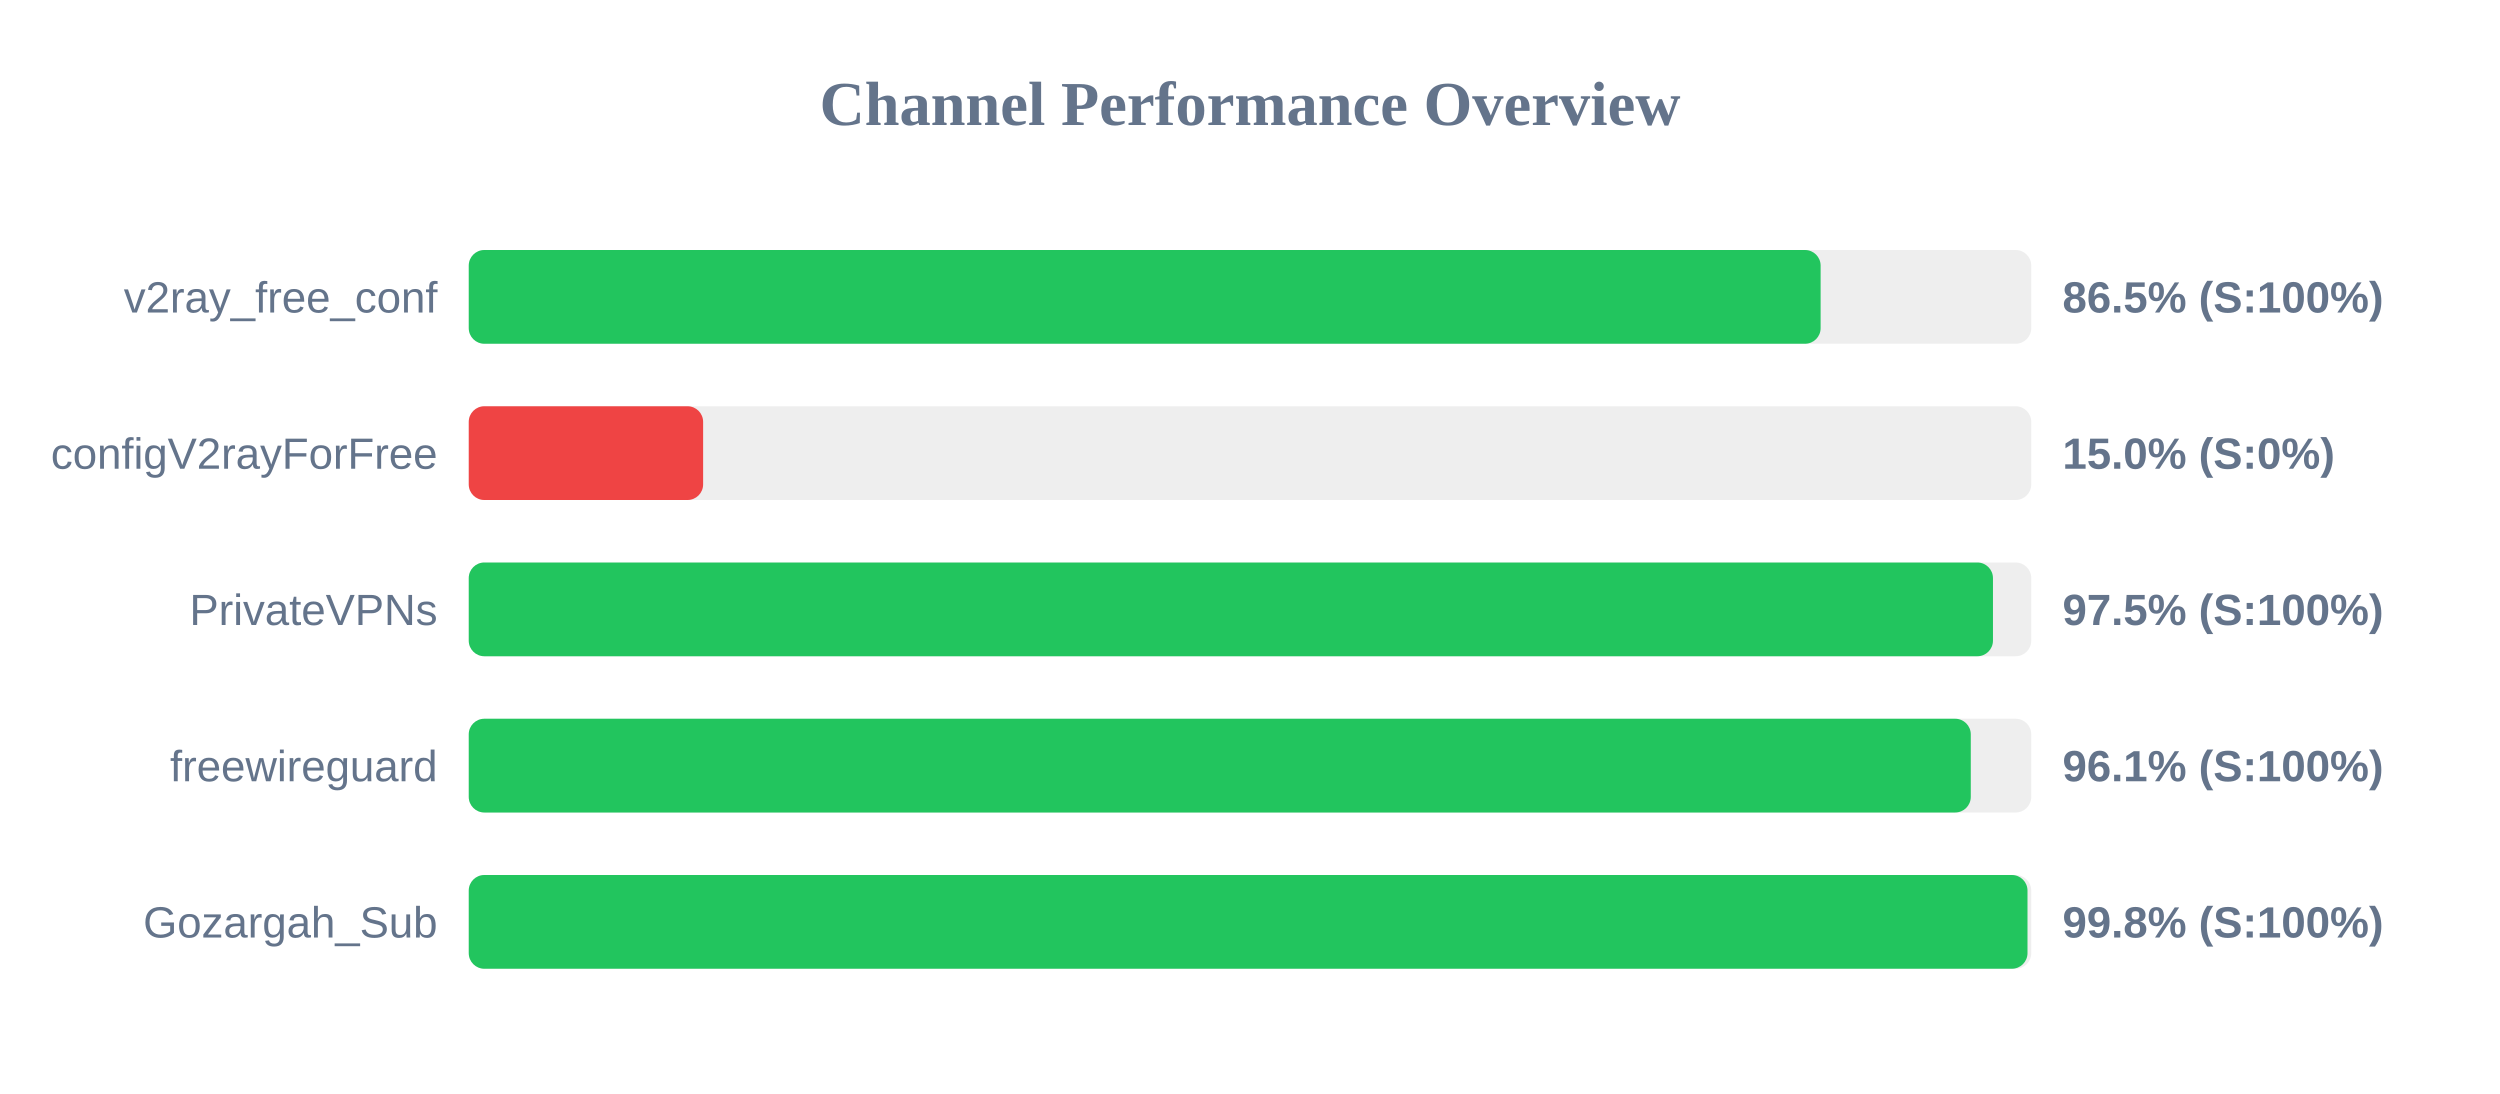
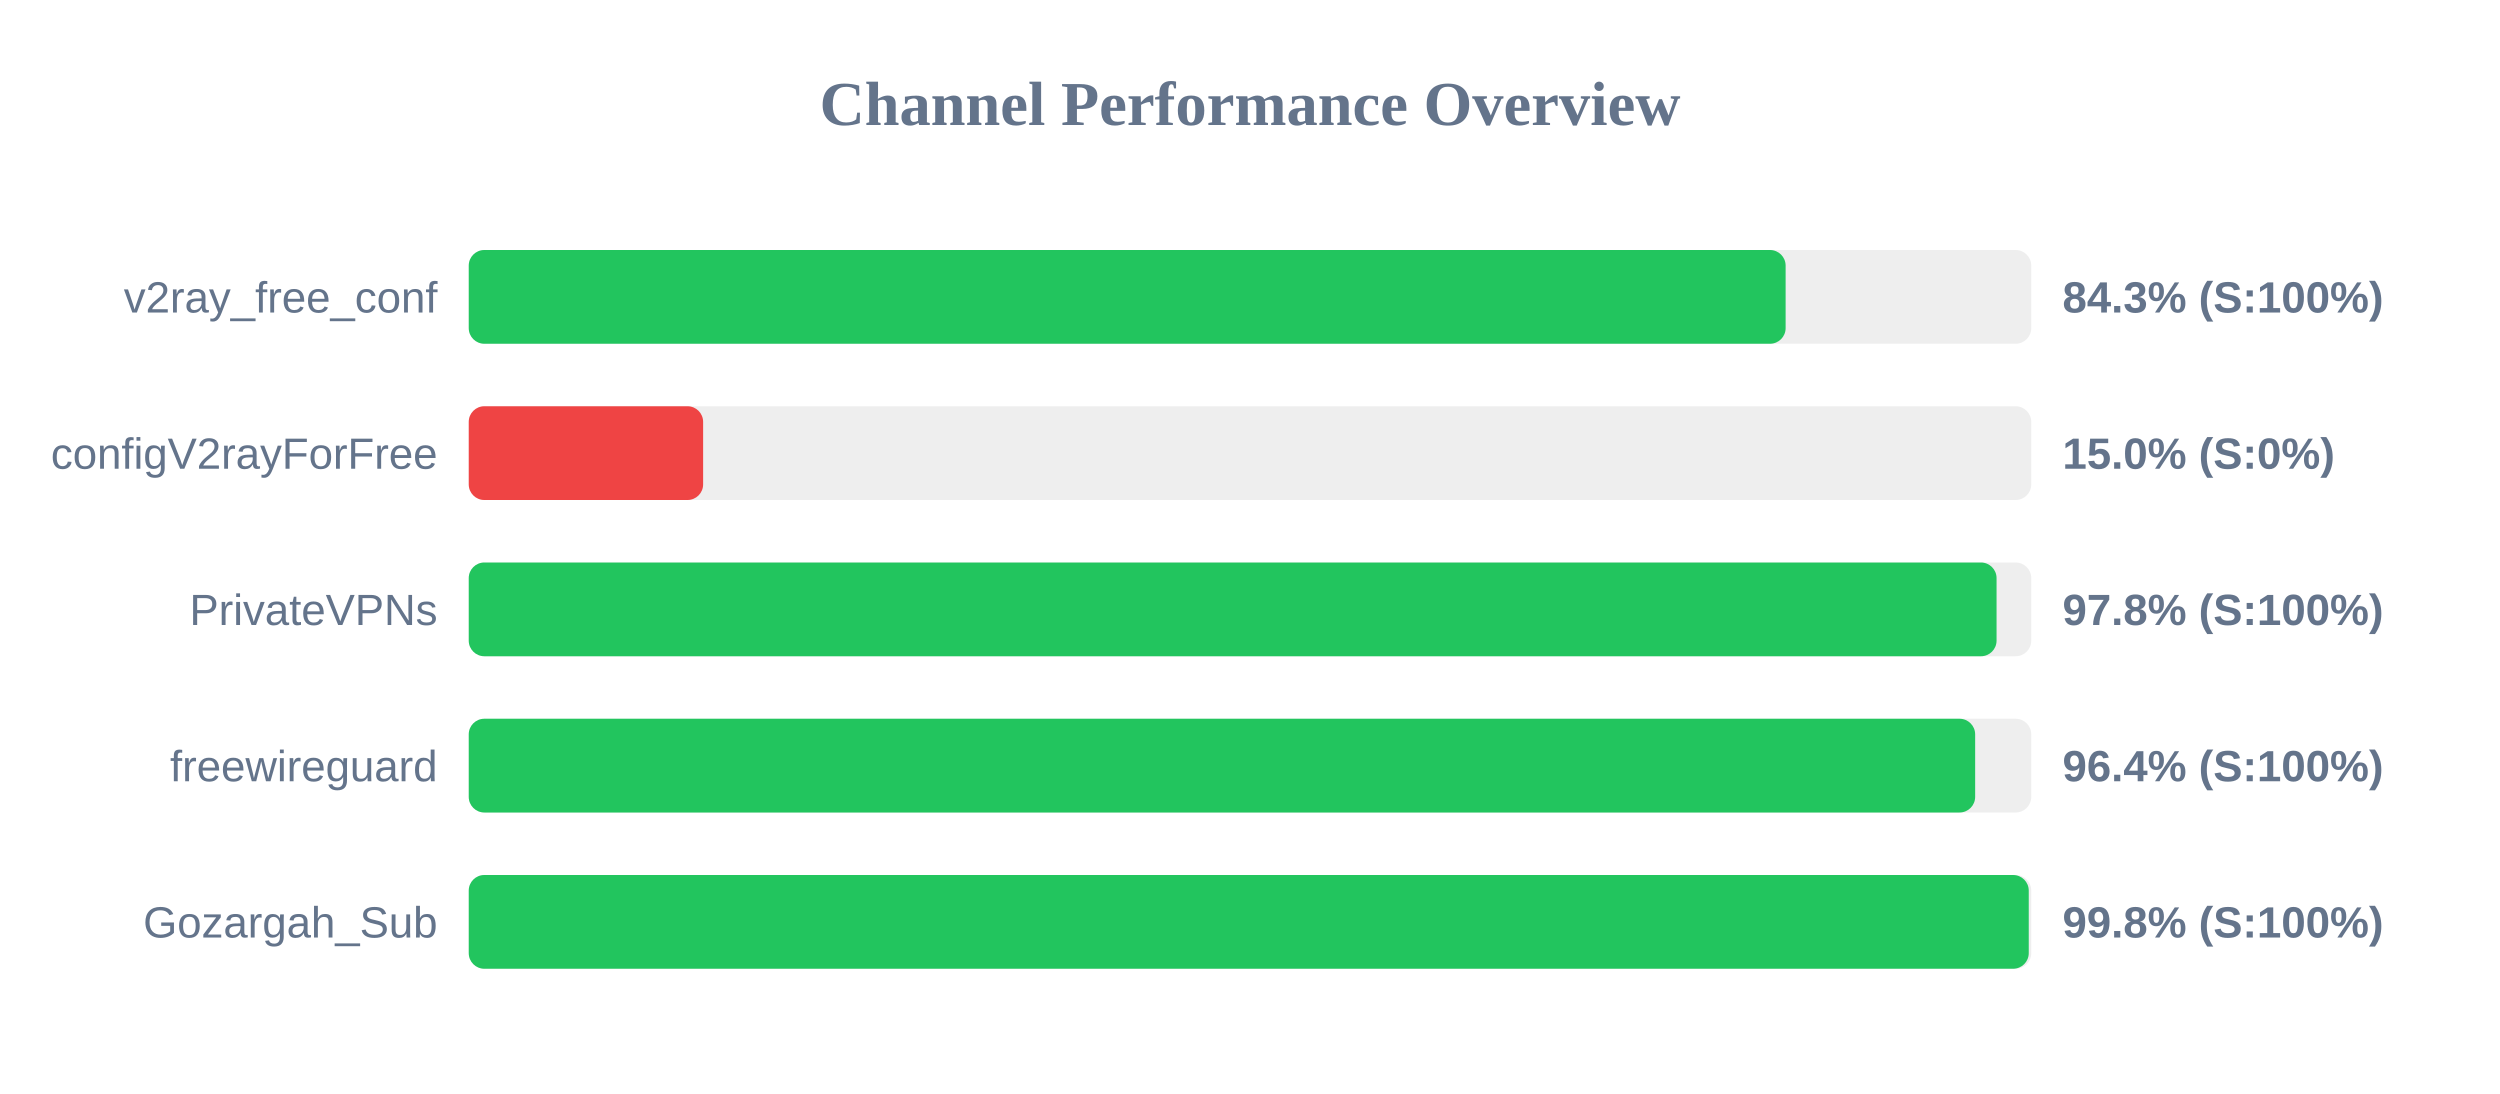
<svg xmlns="http://www.w3.org/2000/svg" width="800" height="350" version="1.1">
  <style>
        .row { font: 14px Arial; fill: #64748b; }
        .score { font: bold 14px Arial; fill: #64748b; }
    </style>
  <text x="400" y="40" text-anchor="middle" font-size="20px" font-weight="bold" fill="#64748b">Channel Performance Overview</text>
  <rect x="150" y="80" width="500" height="30" fill="#eee" rx="5" />
-   <rect x="150" y="80" width="432.6" height="30" fill="#22c55e" rx="5" />
+   <rect x="150" y="80" width="421.4" height="30" fill="#22c55e" rx="5" />
  <text x="140" y="100" text-anchor="end" class="row">v2ray_free_conf</text>
-   <text x="660" y="100" text-anchor="start" class="score">86.5% (S:100%)</text>
+   <text x="660" y="100" text-anchor="start" class="score">84.3% (S:100%)</text>
  <rect x="150" y="130" width="500" height="30" fill="#eee" rx="5" />
  <rect x="150" y="130" width="75.0" height="30" fill="#ef4444" rx="5" />
  <text x="140" y="150" text-anchor="end" class="row">configV2rayForFree</text>
  <text x="660" y="150" text-anchor="start" class="score">15.0% (S:0%)</text>
  <rect x="150" y="180" width="500" height="30" fill="#eee" rx="5" />
-   <rect x="150" y="180" width="487.75" height="30" fill="#22c55e" rx="5" />
+   <rect x="150" y="180" width="488.9" height="30" fill="#22c55e" rx="5" />
  <text x="140" y="200" text-anchor="end" class="row">PrivateVPNs</text>
-   <text x="660" y="200" text-anchor="start" class="score">97.5% (S:100%)</text>
+   <text x="660" y="200" text-anchor="start" class="score">97.8% (S:100%)</text>
  <rect x="150" y="230" width="500" height="30" fill="#eee" rx="5" />
-   <rect x="150" y="230" width="480.65" height="30" fill="#22c55e" rx="5" />
+   <rect x="150" y="230" width="482.05" height="30" fill="#22c55e" rx="5" />
  <text x="140" y="250" text-anchor="end" class="row">freewireguard</text>
-   <text x="660" y="250" text-anchor="start" class="score">96.1% (S:100%)</text>
+   <text x="660" y="250" text-anchor="start" class="score">96.4% (S:100%)</text>
  <rect x="150" y="280" width="500" height="30" fill="#eee" rx="5" />
-   <rect x="150" y="280" width="498.8" height="30" fill="#22c55e" rx="5" />
+   <rect x="150" y="280" width="499.2" height="30" fill="#22c55e" rx="5" />
  <text x="140" y="300" text-anchor="end" class="row">Gozargah_Sub</text>
  <text x="660" y="300" text-anchor="start" class="score">99.8% (S:100%)</text>
</svg>
